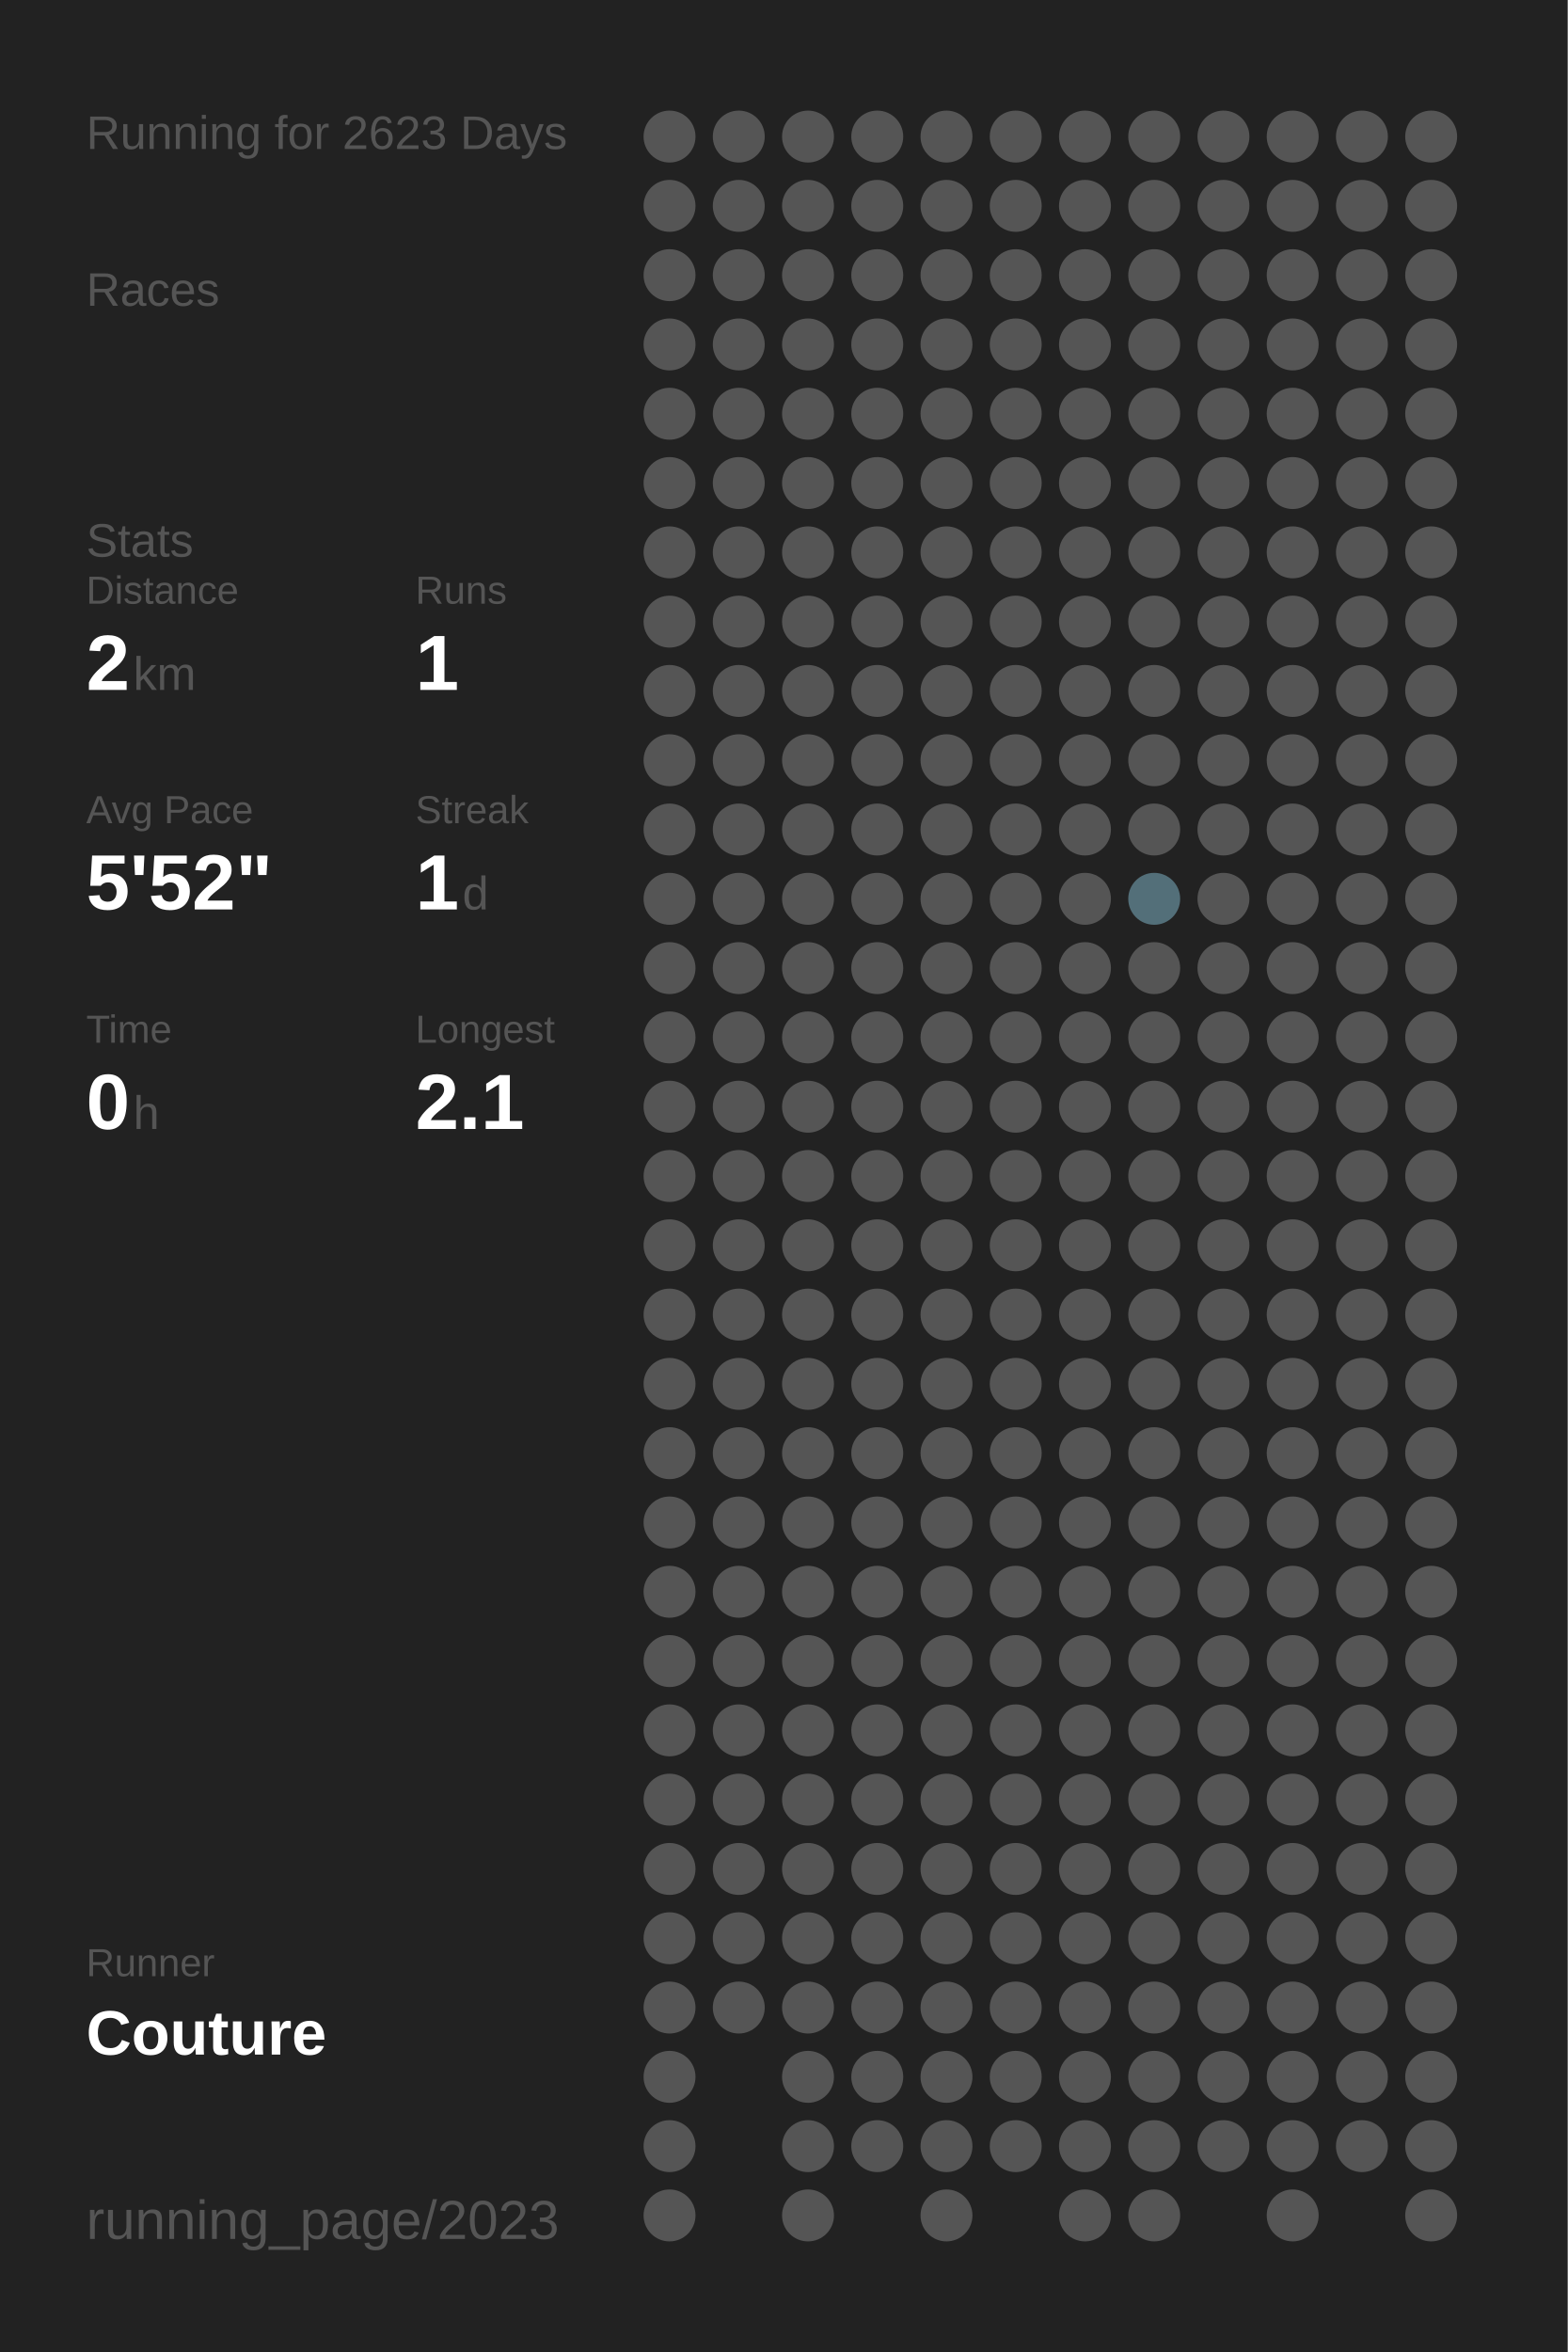
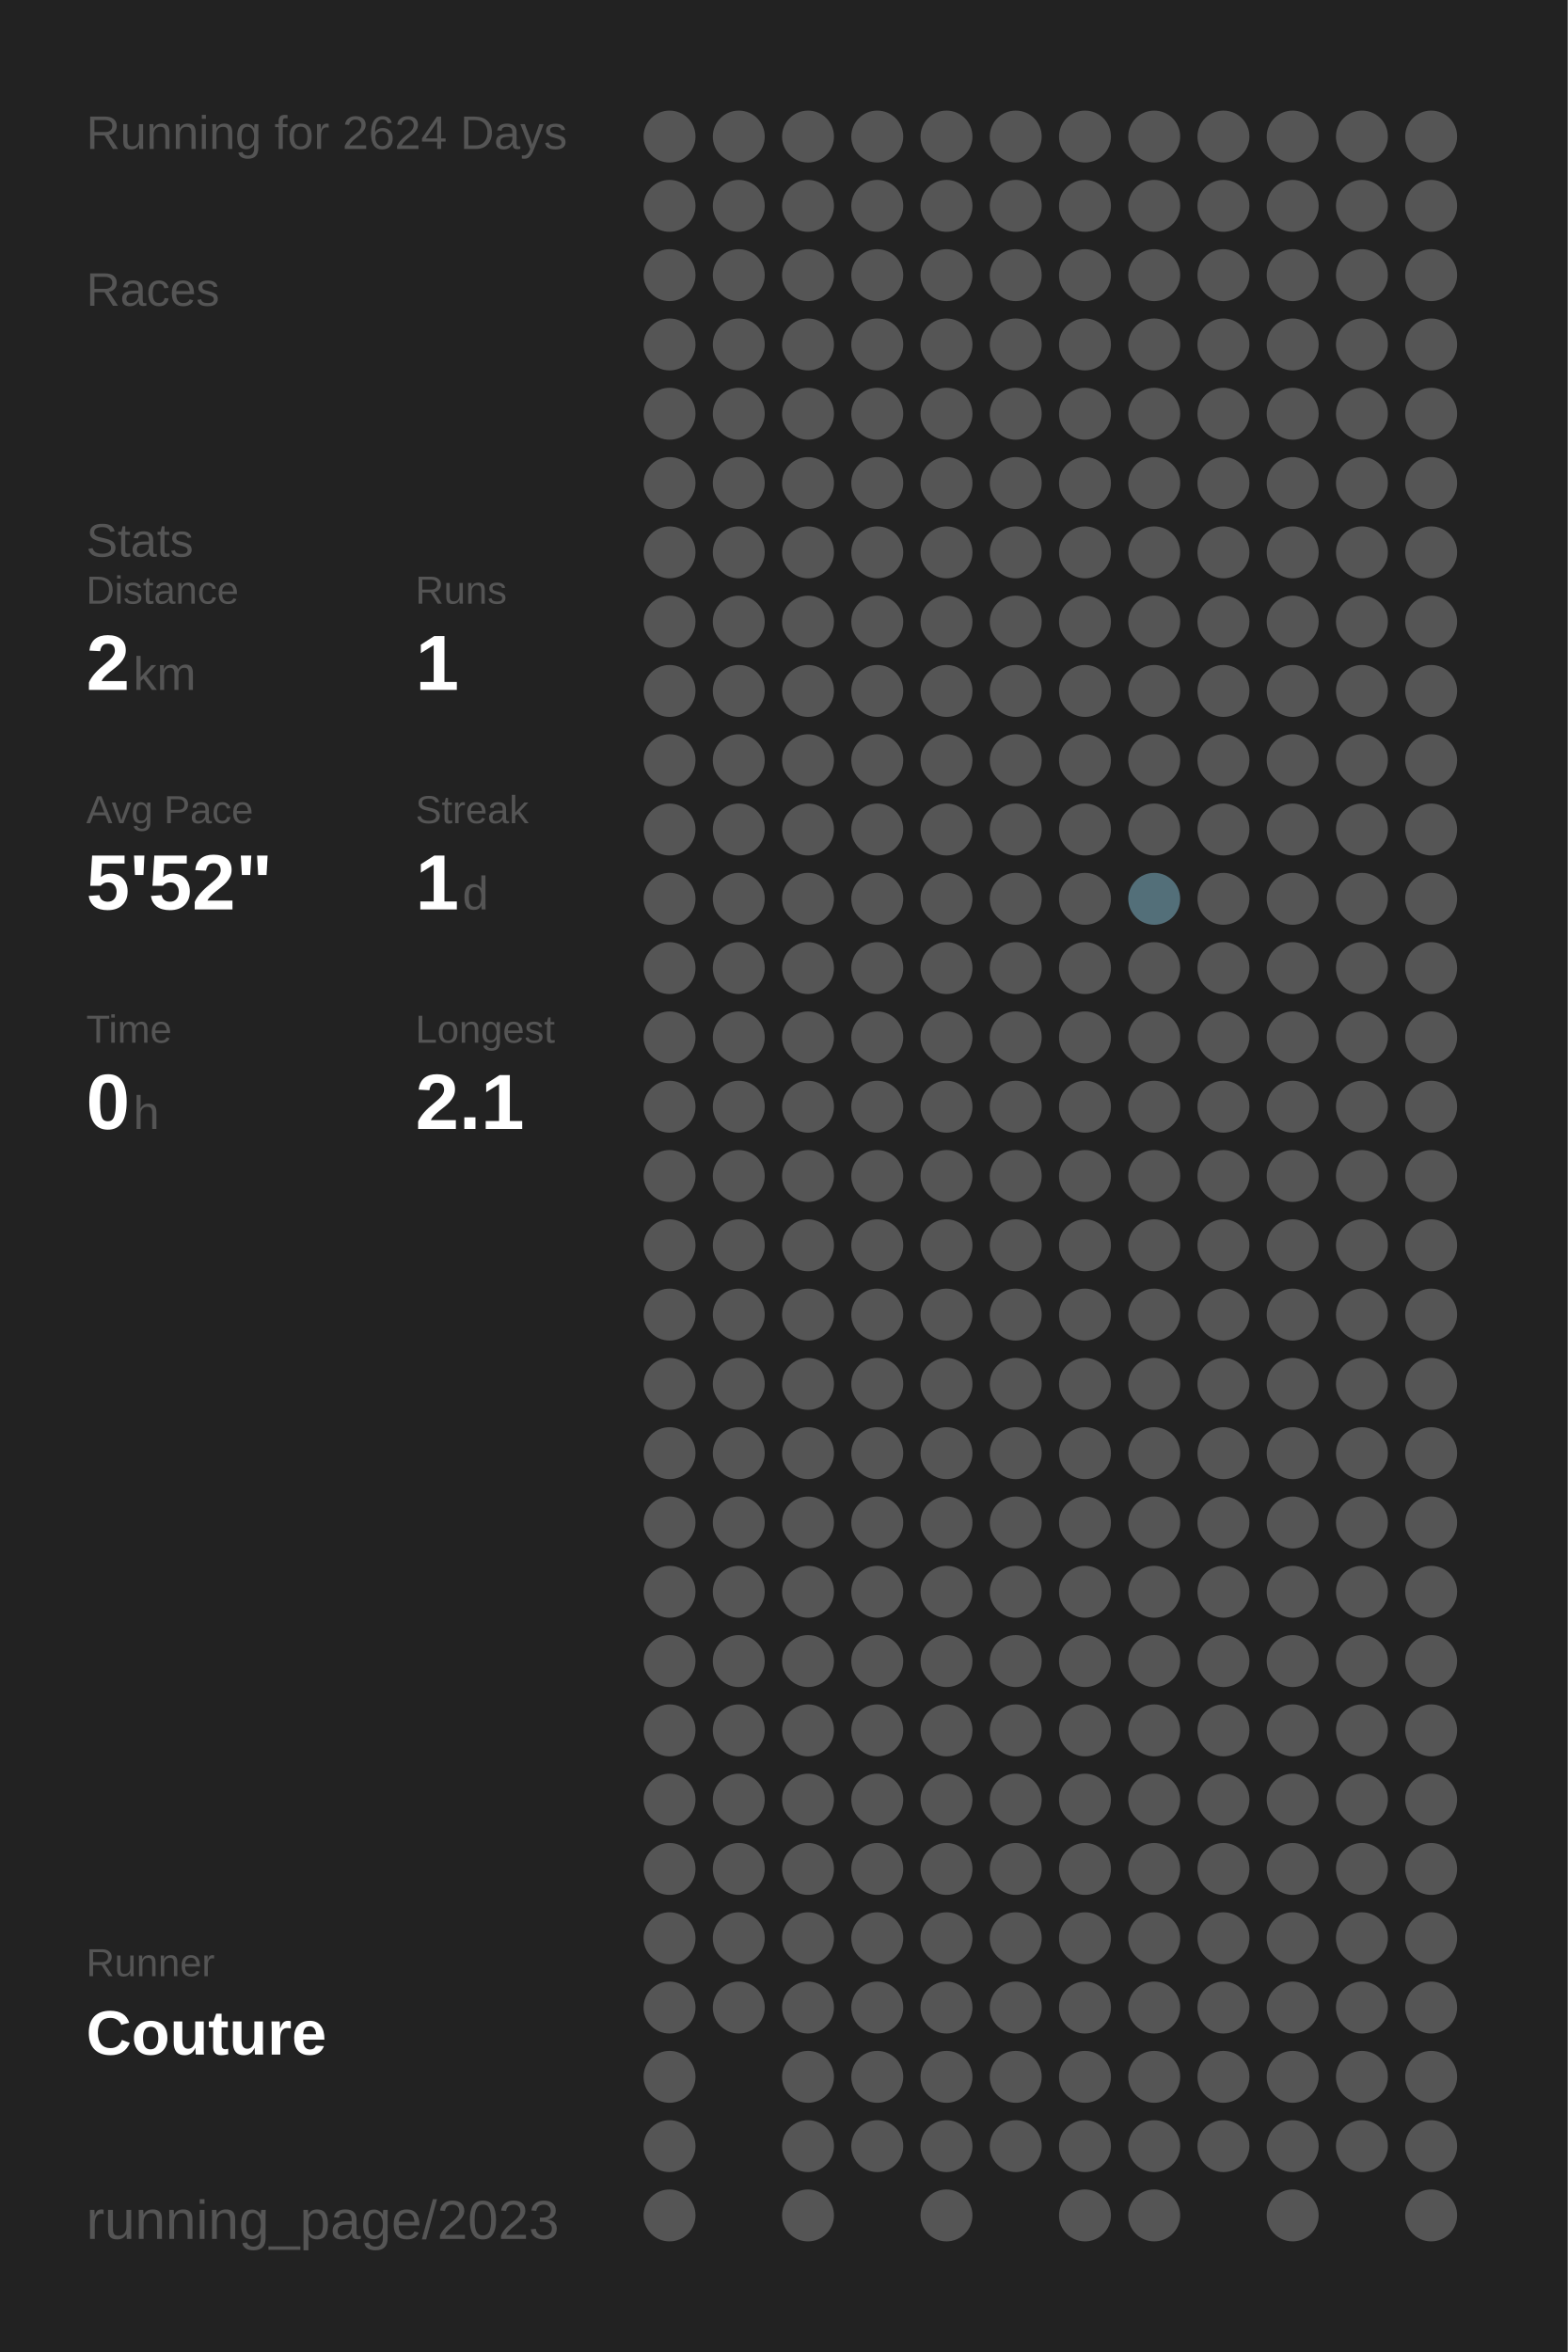
<svg xmlns="http://www.w3.org/2000/svg" baseProfile="full" height="300mm" version="1.1" viewBox="0,0,200,300" width="200mm">
  <defs />
  <rect fill="#222222" height="300" width="200" x="0" y="0" />
-   <text fill="#555555" style="font-size:6px; font-family:Arial;" x="11" y="19">Running for 2623 Days</text>
+   <text fill="#555555" style="font-size:6px; font-family:Arial;" x="11" y="19">Running for 2624 Days</text>
  <text fill="#555555" style="font-size:6px; font-family:Arial;" x="11" y="39">Races</text>
  <text fill="#555555" style="font-size:6px; font-family:Arial;" x="11" y="71">Stats</text>
  <text fill="#555555" style="font-size:5px; font-family:Arial;" x="11" y="77">Distance</text>
  <text fill="#FFFFFF" style="font-size:10px; font-family:Arial; font-weight:bold;" x="11" y="88">2</text>
  <text fill="#555555" style="font-size:6px; font-family:Arial;" x="17" y="88">km</text>
  <text fill="#555555" style="font-size:5px; font-family:Arial;" x="53" y="77">Runs</text>
  <text fill="#FFFFFF" style="font-size:10px; font-family:Arial; font-weight:bold;" x="53" y="88">1</text>
  <text fill="#555555" style="font-size:5px; font-family:Arial;" x="11" y="105">Avg Pace</text>
  <text fill="#FFFFFF" style="font-size:10px; font-family:Arial; font-weight:bold;" x="11" y="116">5'52"</text>
  <text fill="#555555" style="font-size:5px; font-family:Arial;" x="53" y="105">Streak</text>
  <text fill="#FFFFFF" style="font-size:10px; font-family:Arial; font-weight:bold;" x="53" y="116">1</text>
  <text fill="#555555" style="font-size:6px; font-family:Arial;" x="59" y="116">d</text>
  <text fill="#555555" style="font-size:5px; font-family:Arial;" x="11" y="133">Time</text>
  <text fill="#FFFFFF" style="font-size:10px; font-family:Arial; font-weight:bold;" x="11" y="144">0</text>
  <text fill="#555555" style="font-size:6px; font-family:Arial;" x="17" y="144">h</text>
  <text fill="#555555" style="font-size:5px; font-family:Arial;" x="53" y="133">Longest</text>
  <text fill="#FFFFFF" style="font-size:10px; font-family:Arial; font-weight:bold;" x="53" y="144">2.1</text>
  <text fill="#555555" style="font-size:5px; font-family:Arial;" x="11" y="252.065">Runner</text>
  <text fill="#FFFFFF" style="font-size:8px; font-family:Arial; font-weight:bold;" x="11" y="262.065">Couture</text>
  <text fill="#555555" style="font-size:7px; font-family:Arial;" x="11" y="285.581">running_page/2023</text>
  <circle cx="85.417" cy="17.419" fill="#555555" r="3.312" />
  <circle cx="85.417" cy="26.258" fill="#555555" r="3.312" />
  <circle cx="85.417" cy="35.097" fill="#555555" r="3.312" />
  <circle cx="85.417" cy="43.935" fill="#555555" r="3.312" />
  <circle cx="85.417" cy="52.774" fill="#555555" r="3.312" />
  <circle cx="85.417" cy="61.613" fill="#555555" r="3.312" />
  <circle cx="85.417" cy="70.452" fill="#555555" r="3.312" />
  <circle cx="85.417" cy="79.29" fill="#555555" r="3.312" />
  <circle cx="85.417" cy="88.129" fill="#555555" r="3.312" />
  <circle cx="85.417" cy="96.968" fill="#555555" r="3.312" />
  <circle cx="85.417" cy="105.806" fill="#555555" r="3.312" />
  <circle cx="85.417" cy="114.645" fill="#555555" r="3.312" />
  <circle cx="85.417" cy="123.484" fill="#555555" r="3.312" />
  <circle cx="85.417" cy="132.323" fill="#555555" r="3.312" />
  <circle cx="85.417" cy="141.161" fill="#555555" r="3.312" />
  <circle cx="85.417" cy="150" fill="#555555" r="3.312" />
  <circle cx="85.417" cy="158.839" fill="#555555" r="3.312" />
  <circle cx="85.417" cy="167.677" fill="#555555" r="3.312" />
  <circle cx="85.417" cy="176.516" fill="#555555" r="3.312" />
  <circle cx="85.417" cy="185.355" fill="#555555" r="3.312" />
  <circle cx="85.417" cy="194.194" fill="#555555" r="3.312" />
  <circle cx="85.417" cy="203.032" fill="#555555" r="3.312" />
  <circle cx="85.417" cy="211.871" fill="#555555" r="3.312" />
  <circle cx="85.417" cy="220.71" fill="#555555" r="3.312" />
  <circle cx="85.417" cy="229.548" fill="#555555" r="3.312" />
  <circle cx="85.417" cy="238.387" fill="#555555" r="3.312" />
  <circle cx="85.417" cy="247.226" fill="#555555" r="3.312" />
  <circle cx="85.417" cy="256.065" fill="#555555" r="3.312" />
  <circle cx="85.417" cy="264.903" fill="#555555" r="3.312" />
  <circle cx="85.417" cy="273.742" fill="#555555" r="3.312" />
  <circle cx="85.417" cy="282.581" fill="#555555" r="3.312" />
  <circle cx="94.25" cy="17.419" fill="#555555" r="3.312" />
  <circle cx="94.25" cy="26.258" fill="#555555" r="3.312" />
  <circle cx="94.25" cy="35.097" fill="#555555" r="3.312" />
  <circle cx="94.25" cy="43.935" fill="#555555" r="3.312" />
  <circle cx="94.25" cy="52.774" fill="#555555" r="3.312" />
  <circle cx="94.25" cy="61.613" fill="#555555" r="3.312" />
  <circle cx="94.25" cy="70.452" fill="#555555" r="3.312" />
  <circle cx="94.25" cy="79.29" fill="#555555" r="3.312" />
  <circle cx="94.25" cy="88.129" fill="#555555" r="3.312" />
  <circle cx="94.25" cy="96.968" fill="#555555" r="3.312" />
  <circle cx="94.25" cy="105.806" fill="#555555" r="3.312" />
  <circle cx="94.25" cy="114.645" fill="#555555" r="3.312" />
  <circle cx="94.25" cy="123.484" fill="#555555" r="3.312" />
  <circle cx="94.25" cy="132.323" fill="#555555" r="3.312" />
  <circle cx="94.25" cy="141.161" fill="#555555" r="3.312" />
  <circle cx="94.25" cy="150" fill="#555555" r="3.312" />
  <circle cx="94.25" cy="158.839" fill="#555555" r="3.312" />
  <circle cx="94.25" cy="167.677" fill="#555555" r="3.312" />
  <circle cx="94.25" cy="176.516" fill="#555555" r="3.312" />
  <circle cx="94.25" cy="185.355" fill="#555555" r="3.312" />
  <circle cx="94.25" cy="194.194" fill="#555555" r="3.312" />
  <circle cx="94.25" cy="203.032" fill="#555555" r="3.312" />
  <circle cx="94.25" cy="211.871" fill="#555555" r="3.312" />
  <circle cx="94.25" cy="220.71" fill="#555555" r="3.312" />
  <circle cx="94.25" cy="229.548" fill="#555555" r="3.312" />
  <circle cx="94.25" cy="238.387" fill="#555555" r="3.312" />
  <circle cx="94.25" cy="247.226" fill="#555555" r="3.312" />
  <circle cx="94.25" cy="256.065" fill="#555555" r="3.312" />
  <circle cx="103.083" cy="17.419" fill="#555555" r="3.312" />
  <circle cx="103.083" cy="26.258" fill="#555555" r="3.312" />
  <circle cx="103.083" cy="35.097" fill="#555555" r="3.312" />
  <circle cx="103.083" cy="43.935" fill="#555555" r="3.312" />
  <circle cx="103.083" cy="52.774" fill="#555555" r="3.312" />
  <circle cx="103.083" cy="61.613" fill="#555555" r="3.312" />
  <circle cx="103.083" cy="70.452" fill="#555555" r="3.312" />
  <circle cx="103.083" cy="79.29" fill="#555555" r="3.312" />
  <circle cx="103.083" cy="88.129" fill="#555555" r="3.312" />
  <circle cx="103.083" cy="96.968" fill="#555555" r="3.312" />
  <circle cx="103.083" cy="105.806" fill="#555555" r="3.312" />
  <circle cx="103.083" cy="114.645" fill="#555555" r="3.312" />
  <circle cx="103.083" cy="123.484" fill="#555555" r="3.312" />
  <circle cx="103.083" cy="132.323" fill="#555555" r="3.312" />
  <circle cx="103.083" cy="141.161" fill="#555555" r="3.312" />
  <circle cx="103.083" cy="150" fill="#555555" r="3.312" />
  <circle cx="103.083" cy="158.839" fill="#555555" r="3.312" />
  <circle cx="103.083" cy="167.677" fill="#555555" r="3.312" />
  <circle cx="103.083" cy="176.516" fill="#555555" r="3.312" />
  <circle cx="103.083" cy="185.355" fill="#555555" r="3.312" />
  <circle cx="103.083" cy="194.194" fill="#555555" r="3.312" />
  <circle cx="103.083" cy="203.032" fill="#555555" r="3.312" />
  <circle cx="103.083" cy="211.871" fill="#555555" r="3.312" />
  <circle cx="103.083" cy="220.71" fill="#555555" r="3.312" />
  <circle cx="103.083" cy="229.548" fill="#555555" r="3.312" />
  <circle cx="103.083" cy="238.387" fill="#555555" r="3.312" />
  <circle cx="103.083" cy="247.226" fill="#555555" r="3.312" />
  <circle cx="103.083" cy="256.065" fill="#555555" r="3.312" />
  <circle cx="103.083" cy="264.903" fill="#555555" r="3.312" />
  <circle cx="103.083" cy="273.742" fill="#555555" r="3.312" />
  <circle cx="103.083" cy="282.581" fill="#555555" r="3.312" />
  <circle cx="111.917" cy="17.419" fill="#555555" r="3.312" />
  <circle cx="111.917" cy="26.258" fill="#555555" r="3.312" />
  <circle cx="111.917" cy="35.097" fill="#555555" r="3.312" />
  <circle cx="111.917" cy="43.935" fill="#555555" r="3.312" />
  <circle cx="111.917" cy="52.774" fill="#555555" r="3.312" />
  <circle cx="111.917" cy="61.613" fill="#555555" r="3.312" />
  <circle cx="111.917" cy="70.452" fill="#555555" r="3.312" />
  <circle cx="111.917" cy="79.29" fill="#555555" r="3.312" />
  <circle cx="111.917" cy="88.129" fill="#555555" r="3.312" />
  <circle cx="111.917" cy="96.968" fill="#555555" r="3.312" />
  <circle cx="111.917" cy="105.806" fill="#555555" r="3.312" />
  <circle cx="111.917" cy="114.645" fill="#555555" r="3.312" />
  <circle cx="111.917" cy="123.484" fill="#555555" r="3.312" />
  <circle cx="111.917" cy="132.323" fill="#555555" r="3.312" />
  <circle cx="111.917" cy="141.161" fill="#555555" r="3.312" />
  <circle cx="111.917" cy="150" fill="#555555" r="3.312" />
  <circle cx="111.917" cy="158.839" fill="#555555" r="3.312" />
  <circle cx="111.917" cy="167.677" fill="#555555" r="3.312" />
  <circle cx="111.917" cy="176.516" fill="#555555" r="3.312" />
  <circle cx="111.917" cy="185.355" fill="#555555" r="3.312" />
  <circle cx="111.917" cy="194.194" fill="#555555" r="3.312" />
  <circle cx="111.917" cy="203.032" fill="#555555" r="3.312" />
  <circle cx="111.917" cy="211.871" fill="#555555" r="3.312" />
  <circle cx="111.917" cy="220.71" fill="#555555" r="3.312" />
  <circle cx="111.917" cy="229.548" fill="#555555" r="3.312" />
  <circle cx="111.917" cy="238.387" fill="#555555" r="3.312" />
  <circle cx="111.917" cy="247.226" fill="#555555" r="3.312" />
  <circle cx="111.917" cy="256.065" fill="#555555" r="3.312" />
  <circle cx="111.917" cy="264.903" fill="#555555" r="3.312" />
  <circle cx="111.917" cy="273.742" fill="#555555" r="3.312" />
  <circle cx="120.75" cy="17.419" fill="#555555" r="3.312" />
  <circle cx="120.75" cy="26.258" fill="#555555" r="3.312" />
  <circle cx="120.75" cy="35.097" fill="#555555" r="3.312" />
  <circle cx="120.75" cy="43.935" fill="#555555" r="3.312" />
  <circle cx="120.75" cy="52.774" fill="#555555" r="3.312" />
  <circle cx="120.75" cy="61.613" fill="#555555" r="3.312" />
  <circle cx="120.75" cy="70.452" fill="#555555" r="3.312" />
  <circle cx="120.75" cy="79.29" fill="#555555" r="3.312" />
  <circle cx="120.75" cy="88.129" fill="#555555" r="3.312" />
  <circle cx="120.75" cy="96.968" fill="#555555" r="3.312" />
  <circle cx="120.75" cy="105.806" fill="#555555" r="3.312" />
  <circle cx="120.75" cy="114.645" fill="#555555" r="3.312" />
  <circle cx="120.75" cy="123.484" fill="#555555" r="3.312" />
  <circle cx="120.75" cy="132.323" fill="#555555" r="3.312" />
  <circle cx="120.75" cy="141.161" fill="#555555" r="3.312" />
  <circle cx="120.75" cy="150" fill="#555555" r="3.312" />
  <circle cx="120.75" cy="158.839" fill="#555555" r="3.312" />
  <circle cx="120.75" cy="167.677" fill="#555555" r="3.312" />
  <circle cx="120.75" cy="176.516" fill="#555555" r="3.312" />
  <circle cx="120.75" cy="185.355" fill="#555555" r="3.312" />
  <circle cx="120.75" cy="194.194" fill="#555555" r="3.312" />
  <circle cx="120.75" cy="203.032" fill="#555555" r="3.312" />
  <circle cx="120.75" cy="211.871" fill="#555555" r="3.312" />
  <circle cx="120.75" cy="220.71" fill="#555555" r="3.312" />
  <circle cx="120.75" cy="229.548" fill="#555555" r="3.312" />
  <circle cx="120.75" cy="238.387" fill="#555555" r="3.312" />
  <circle cx="120.75" cy="247.226" fill="#555555" r="3.312" />
  <circle cx="120.75" cy="256.065" fill="#555555" r="3.312" />
  <circle cx="120.75" cy="264.903" fill="#555555" r="3.312" />
  <circle cx="120.75" cy="273.742" fill="#555555" r="3.312" />
  <circle cx="120.75" cy="282.581" fill="#555555" r="3.312" />
  <circle cx="129.583" cy="17.419" fill="#555555" r="3.312" />
  <circle cx="129.583" cy="26.258" fill="#555555" r="3.312" />
  <circle cx="129.583" cy="35.097" fill="#555555" r="3.312" />
  <circle cx="129.583" cy="43.935" fill="#555555" r="3.312" />
  <circle cx="129.583" cy="52.774" fill="#555555" r="3.312" />
  <circle cx="129.583" cy="61.613" fill="#555555" r="3.312" />
  <circle cx="129.583" cy="70.452" fill="#555555" r="3.312" />
  <circle cx="129.583" cy="79.29" fill="#555555" r="3.312" />
  <circle cx="129.583" cy="88.129" fill="#555555" r="3.312" />
  <circle cx="129.583" cy="96.968" fill="#555555" r="3.312" />
  <circle cx="129.583" cy="105.806" fill="#555555" r="3.312" />
  <circle cx="129.583" cy="114.645" fill="#555555" r="3.312" />
  <circle cx="129.583" cy="123.484" fill="#555555" r="3.312" />
  <circle cx="129.583" cy="132.323" fill="#555555" r="3.312" />
  <circle cx="129.583" cy="141.161" fill="#555555" r="3.312" />
  <circle cx="129.583" cy="150" fill="#555555" r="3.312" />
  <circle cx="129.583" cy="158.839" fill="#555555" r="3.312" />
  <circle cx="129.583" cy="167.677" fill="#555555" r="3.312" />
  <circle cx="129.583" cy="176.516" fill="#555555" r="3.312" />
  <circle cx="129.583" cy="185.355" fill="#555555" r="3.312" />
  <circle cx="129.583" cy="194.194" fill="#555555" r="3.312" />
  <circle cx="129.583" cy="203.032" fill="#555555" r="3.312" />
  <circle cx="129.583" cy="211.871" fill="#555555" r="3.312" />
  <circle cx="129.583" cy="220.71" fill="#555555" r="3.312" />
  <circle cx="129.583" cy="229.548" fill="#555555" r="3.312" />
  <circle cx="129.583" cy="238.387" fill="#555555" r="3.312" />
  <circle cx="129.583" cy="247.226" fill="#555555" r="3.312" />
  <circle cx="129.583" cy="256.065" fill="#555555" r="3.312" />
  <circle cx="129.583" cy="264.903" fill="#555555" r="3.312" />
  <circle cx="129.583" cy="273.742" fill="#555555" r="3.312" />
  <circle cx="138.417" cy="17.419" fill="#555555" r="3.312" />
  <circle cx="138.417" cy="26.258" fill="#555555" r="3.312" />
  <circle cx="138.417" cy="35.097" fill="#555555" r="3.312" />
  <circle cx="138.417" cy="43.935" fill="#555555" r="3.312" />
  <circle cx="138.417" cy="52.774" fill="#555555" r="3.312" />
  <circle cx="138.417" cy="61.613" fill="#555555" r="3.312" />
  <circle cx="138.417" cy="70.452" fill="#555555" r="3.312" />
  <circle cx="138.417" cy="79.29" fill="#555555" r="3.312" />
  <circle cx="138.417" cy="88.129" fill="#555555" r="3.312" />
  <circle cx="138.417" cy="96.968" fill="#555555" r="3.312" />
  <circle cx="138.417" cy="105.806" fill="#555555" r="3.312" />
  <circle cx="138.417" cy="114.645" fill="#555555" r="3.312" />
  <circle cx="138.417" cy="123.484" fill="#555555" r="3.312" />
  <circle cx="138.417" cy="132.323" fill="#555555" r="3.312" />
  <circle cx="138.417" cy="141.161" fill="#555555" r="3.312" />
  <circle cx="138.417" cy="150" fill="#555555" r="3.312" />
  <circle cx="138.417" cy="158.839" fill="#555555" r="3.312" />
  <circle cx="138.417" cy="167.677" fill="#555555" r="3.312" />
  <circle cx="138.417" cy="176.516" fill="#555555" r="3.312" />
  <circle cx="138.417" cy="185.355" fill="#555555" r="3.312" />
  <circle cx="138.417" cy="194.194" fill="#555555" r="3.312" />
  <circle cx="138.417" cy="203.032" fill="#555555" r="3.312" />
  <circle cx="138.417" cy="211.871" fill="#555555" r="3.312" />
  <circle cx="138.417" cy="220.71" fill="#555555" r="3.312" />
  <circle cx="138.417" cy="229.548" fill="#555555" r="3.312" />
  <circle cx="138.417" cy="238.387" fill="#555555" r="3.312" />
  <circle cx="138.417" cy="247.226" fill="#555555" r="3.312" />
  <circle cx="138.417" cy="256.065" fill="#555555" r="3.312" />
  <circle cx="138.417" cy="264.903" fill="#555555" r="3.312" />
  <circle cx="138.417" cy="273.742" fill="#555555" r="3.312" />
  <circle cx="138.417" cy="282.581" fill="#555555" r="3.312" />
  <circle cx="147.25" cy="17.419" fill="#555555" r="3.312" />
  <circle cx="147.25" cy="26.258" fill="#555555" r="3.312" />
  <circle cx="147.25" cy="35.097" fill="#555555" r="3.312" />
  <circle cx="147.25" cy="43.935" fill="#555555" r="3.312" />
  <circle cx="147.25" cy="52.774" fill="#555555" r="3.312" />
  <circle cx="147.25" cy="61.613" fill="#555555" r="3.312" />
  <circle cx="147.25" cy="70.452" fill="#555555" r="3.312" />
  <circle cx="147.25" cy="79.29" fill="#555555" r="3.312" />
  <circle cx="147.25" cy="88.129" fill="#555555" r="3.312" />
  <circle cx="147.25" cy="96.968" fill="#555555" r="3.312" />
  <circle cx="147.25" cy="105.806" fill="#555555" r="3.312" />
  <circle cx="147.25" cy="114.645" fill="#536f79" r="3.312" />
  <circle cx="147.25" cy="123.484" fill="#555555" r="3.312" />
  <circle cx="147.25" cy="132.323" fill="#555555" r="3.312" />
  <circle cx="147.25" cy="141.161" fill="#555555" r="3.312" />
  <circle cx="147.25" cy="150" fill="#555555" r="3.312" />
  <circle cx="147.25" cy="158.839" fill="#555555" r="3.312" />
  <circle cx="147.25" cy="167.677" fill="#555555" r="3.312" />
  <circle cx="147.25" cy="176.516" fill="#555555" r="3.312" />
  <circle cx="147.25" cy="185.355" fill="#555555" r="3.312" />
  <circle cx="147.25" cy="194.194" fill="#555555" r="3.312" />
  <circle cx="147.25" cy="203.032" fill="#555555" r="3.312" />
  <circle cx="147.25" cy="211.871" fill="#555555" r="3.312" />
  <circle cx="147.25" cy="220.71" fill="#555555" r="3.312" />
  <circle cx="147.25" cy="229.548" fill="#555555" r="3.312" />
  <circle cx="147.25" cy="238.387" fill="#555555" r="3.312" />
  <circle cx="147.25" cy="247.226" fill="#555555" r="3.312" />
  <circle cx="147.25" cy="256.065" fill="#555555" r="3.312" />
  <circle cx="147.25" cy="264.903" fill="#555555" r="3.312" />
  <circle cx="147.25" cy="273.742" fill="#555555" r="3.312" />
  <circle cx="147.25" cy="282.581" fill="#555555" r="3.312" />
  <circle cx="156.083" cy="17.419" fill="#555555" r="3.312" />
  <circle cx="156.083" cy="26.258" fill="#555555" r="3.312" />
  <circle cx="156.083" cy="35.097" fill="#555555" r="3.312" />
  <circle cx="156.083" cy="43.935" fill="#555555" r="3.312" />
  <circle cx="156.083" cy="52.774" fill="#555555" r="3.312" />
  <circle cx="156.083" cy="61.613" fill="#555555" r="3.312" />
  <circle cx="156.083" cy="70.452" fill="#555555" r="3.312" />
  <circle cx="156.083" cy="79.29" fill="#555555" r="3.312" />
  <circle cx="156.083" cy="88.129" fill="#555555" r="3.312" />
  <circle cx="156.083" cy="96.968" fill="#555555" r="3.312" />
  <circle cx="156.083" cy="105.806" fill="#555555" r="3.312" />
  <circle cx="156.083" cy="114.645" fill="#555555" r="3.312" />
  <circle cx="156.083" cy="123.484" fill="#555555" r="3.312" />
  <circle cx="156.083" cy="132.323" fill="#555555" r="3.312" />
  <circle cx="156.083" cy="141.161" fill="#555555" r="3.312" />
  <circle cx="156.083" cy="150" fill="#555555" r="3.312" />
  <circle cx="156.083" cy="158.839" fill="#555555" r="3.312" />
  <circle cx="156.083" cy="167.677" fill="#555555" r="3.312" />
  <circle cx="156.083" cy="176.516" fill="#555555" r="3.312" />
  <circle cx="156.083" cy="185.355" fill="#555555" r="3.312" />
  <circle cx="156.083" cy="194.194" fill="#555555" r="3.312" />
  <circle cx="156.083" cy="203.032" fill="#555555" r="3.312" />
  <circle cx="156.083" cy="211.871" fill="#555555" r="3.312" />
  <circle cx="156.083" cy="220.71" fill="#555555" r="3.312" />
  <circle cx="156.083" cy="229.548" fill="#555555" r="3.312" />
  <circle cx="156.083" cy="238.387" fill="#555555" r="3.312" />
  <circle cx="156.083" cy="247.226" fill="#555555" r="3.312" />
  <circle cx="156.083" cy="256.065" fill="#555555" r="3.312" />
  <circle cx="156.083" cy="264.903" fill="#555555" r="3.312" />
  <circle cx="156.083" cy="273.742" fill="#555555" r="3.312" />
  <circle cx="164.917" cy="17.419" fill="#555555" r="3.312" />
  <circle cx="164.917" cy="26.258" fill="#555555" r="3.312" />
  <circle cx="164.917" cy="35.097" fill="#555555" r="3.312" />
  <circle cx="164.917" cy="43.935" fill="#555555" r="3.312" />
  <circle cx="164.917" cy="52.774" fill="#555555" r="3.312" />
  <circle cx="164.917" cy="61.613" fill="#555555" r="3.312" />
  <circle cx="164.917" cy="70.452" fill="#555555" r="3.312" />
  <circle cx="164.917" cy="79.29" fill="#555555" r="3.312" />
  <circle cx="164.917" cy="88.129" fill="#555555" r="3.312" />
  <circle cx="164.917" cy="96.968" fill="#555555" r="3.312" />
  <circle cx="164.917" cy="105.806" fill="#555555" r="3.312" />
  <circle cx="164.917" cy="114.645" fill="#555555" r="3.312" />
  <circle cx="164.917" cy="123.484" fill="#555555" r="3.312" />
  <circle cx="164.917" cy="132.323" fill="#555555" r="3.312" />
  <circle cx="164.917" cy="141.161" fill="#555555" r="3.312" />
  <circle cx="164.917" cy="150" fill="#555555" r="3.312" />
  <circle cx="164.917" cy="158.839" fill="#555555" r="3.312" />
  <circle cx="164.917" cy="167.677" fill="#555555" r="3.312" />
  <circle cx="164.917" cy="176.516" fill="#555555" r="3.312" />
  <circle cx="164.917" cy="185.355" fill="#555555" r="3.312" />
  <circle cx="164.917" cy="194.194" fill="#555555" r="3.312" />
  <circle cx="164.917" cy="203.032" fill="#555555" r="3.312" />
  <circle cx="164.917" cy="211.871" fill="#555555" r="3.312" />
  <circle cx="164.917" cy="220.71" fill="#555555" r="3.312" />
  <circle cx="164.917" cy="229.548" fill="#555555" r="3.312" />
  <circle cx="164.917" cy="238.387" fill="#555555" r="3.312" />
  <circle cx="164.917" cy="247.226" fill="#555555" r="3.312" />
  <circle cx="164.917" cy="256.065" fill="#555555" r="3.312" />
  <circle cx="164.917" cy="264.903" fill="#555555" r="3.312" />
  <circle cx="164.917" cy="273.742" fill="#555555" r="3.312" />
  <circle cx="164.917" cy="282.581" fill="#555555" r="3.312" />
  <circle cx="173.75" cy="17.419" fill="#555555" r="3.312" />
  <circle cx="173.75" cy="26.258" fill="#555555" r="3.312" />
  <circle cx="173.75" cy="35.097" fill="#555555" r="3.312" />
  <circle cx="173.75" cy="43.935" fill="#555555" r="3.312" />
  <circle cx="173.75" cy="52.774" fill="#555555" r="3.312" />
  <circle cx="173.75" cy="61.613" fill="#555555" r="3.312" />
  <circle cx="173.75" cy="70.452" fill="#555555" r="3.312" />
  <circle cx="173.75" cy="79.29" fill="#555555" r="3.312" />
  <circle cx="173.75" cy="88.129" fill="#555555" r="3.312" />
  <circle cx="173.75" cy="96.968" fill="#555555" r="3.312" />
  <circle cx="173.75" cy="105.806" fill="#555555" r="3.312" />
  <circle cx="173.75" cy="114.645" fill="#555555" r="3.312" />
  <circle cx="173.75" cy="123.484" fill="#555555" r="3.312" />
  <circle cx="173.75" cy="132.323" fill="#555555" r="3.312" />
  <circle cx="173.75" cy="141.161" fill="#555555" r="3.312" />
  <circle cx="173.75" cy="150" fill="#555555" r="3.312" />
  <circle cx="173.75" cy="158.839" fill="#555555" r="3.312" />
  <circle cx="173.75" cy="167.677" fill="#555555" r="3.312" />
  <circle cx="173.75" cy="176.516" fill="#555555" r="3.312" />
  <circle cx="173.75" cy="185.355" fill="#555555" r="3.312" />
  <circle cx="173.75" cy="194.194" fill="#555555" r="3.312" />
  <circle cx="173.75" cy="203.032" fill="#555555" r="3.312" />
  <circle cx="173.75" cy="211.871" fill="#555555" r="3.312" />
  <circle cx="173.75" cy="220.71" fill="#555555" r="3.312" />
  <circle cx="173.75" cy="229.548" fill="#555555" r="3.312" />
  <circle cx="173.75" cy="238.387" fill="#555555" r="3.312" />
  <circle cx="173.75" cy="247.226" fill="#555555" r="3.312" />
  <circle cx="173.75" cy="256.065" fill="#555555" r="3.312" />
  <circle cx="173.75" cy="264.903" fill="#555555" r="3.312" />
  <circle cx="173.75" cy="273.742" fill="#555555" r="3.312" />
  <circle cx="182.583" cy="17.419" fill="#555555" r="3.312" />
  <circle cx="182.583" cy="26.258" fill="#555555" r="3.312" />
  <circle cx="182.583" cy="35.097" fill="#555555" r="3.312" />
  <circle cx="182.583" cy="43.935" fill="#555555" r="3.312" />
  <circle cx="182.583" cy="52.774" fill="#555555" r="3.312" />
  <circle cx="182.583" cy="61.613" fill="#555555" r="3.312" />
  <circle cx="182.583" cy="70.452" fill="#555555" r="3.312" />
  <circle cx="182.583" cy="79.29" fill="#555555" r="3.312" />
  <circle cx="182.583" cy="88.129" fill="#555555" r="3.312" />
  <circle cx="182.583" cy="96.968" fill="#555555" r="3.312" />
  <circle cx="182.583" cy="105.806" fill="#555555" r="3.312" />
  <circle cx="182.583" cy="114.645" fill="#555555" r="3.312" />
  <circle cx="182.583" cy="123.484" fill="#555555" r="3.312" />
  <circle cx="182.583" cy="132.323" fill="#555555" r="3.312" />
  <circle cx="182.583" cy="141.161" fill="#555555" r="3.312" />
  <circle cx="182.583" cy="150" fill="#555555" r="3.312" />
  <circle cx="182.583" cy="158.839" fill="#555555" r="3.312" />
  <circle cx="182.583" cy="167.677" fill="#555555" r="3.312" />
  <circle cx="182.583" cy="176.516" fill="#555555" r="3.312" />
  <circle cx="182.583" cy="185.355" fill="#555555" r="3.312" />
  <circle cx="182.583" cy="194.194" fill="#555555" r="3.312" />
  <circle cx="182.583" cy="203.032" fill="#555555" r="3.312" />
  <circle cx="182.583" cy="211.871" fill="#555555" r="3.312" />
  <circle cx="182.583" cy="220.71" fill="#555555" r="3.312" />
  <circle cx="182.583" cy="229.548" fill="#555555" r="3.312" />
  <circle cx="182.583" cy="238.387" fill="#555555" r="3.312" />
  <circle cx="182.583" cy="247.226" fill="#555555" r="3.312" />
  <circle cx="182.583" cy="256.065" fill="#555555" r="3.312" />
  <circle cx="182.583" cy="264.903" fill="#555555" r="3.312" />
  <circle cx="182.583" cy="273.742" fill="#555555" r="3.312" />
  <circle cx="182.583" cy="282.581" fill="#555555" r="3.312" />
</svg>
